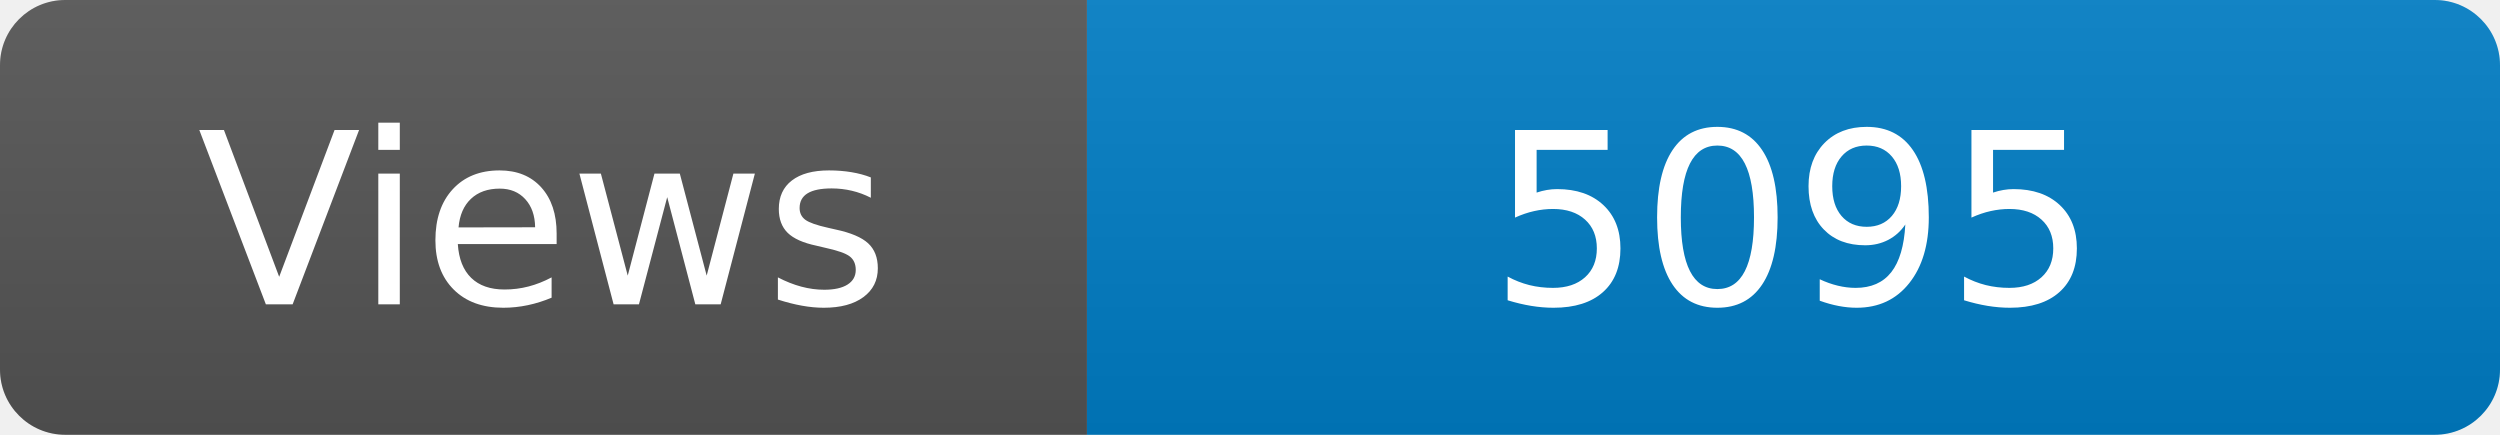
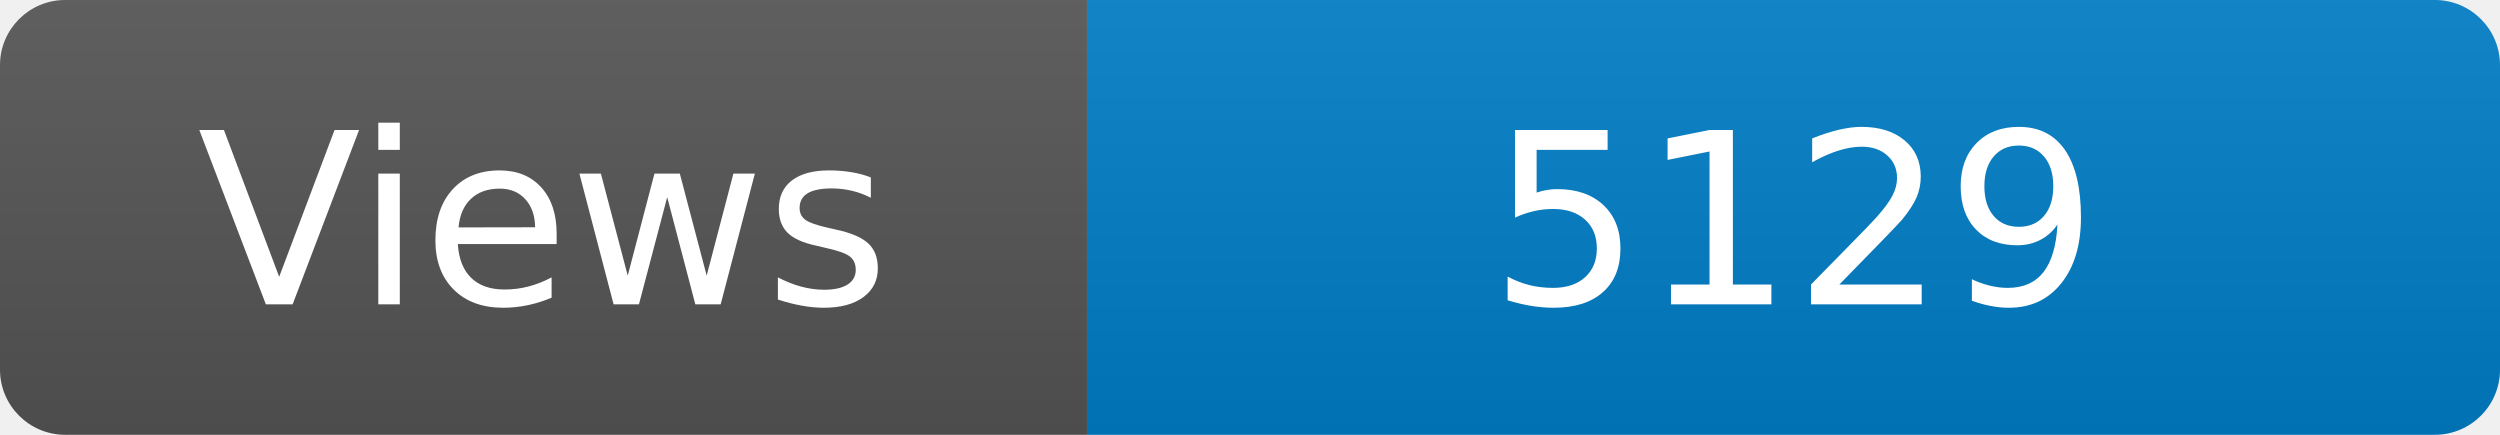
<svg xmlns="http://www.w3.org/2000/svg" width="115" height="20" role="img" aria-label="Maintained?: yes">
  <linearGradient id="s" x2="0" y2="100%">
    <stop offset="0" stop-color="#bbb" stop-opacity=".1" />
    <stop offset="1" stop-opacity=".1" />
  </linearGradient>
  <clipPath id="r">
    <rect width="115" height="20" rx="3" fill="#fff" />
  </clipPath>
  <g clip-path="url(#r)">
    <rect width="50" height="20" fill="#555" />
    <rect x="50" width="160" height="20" fill="#007ec6" />
    <rect width="115" height="20" fill="url(#s)" />
  </g>
  <g fill="#fff" text-anchor="middle" font-family="Verdana,Geneva,DejaVu Sans,sans-serif" font-size="110">
    <text x="250" y="140" transform="scale(.1)" fill="#fff">Views</text>
-     <text x="825" y="140" transform="scale(.1)" fill="#fff">5095</text>
+     <text x="825" y="140" transform="scale(.1)" fill="#fff">5129</text>
  </g>
</svg>
